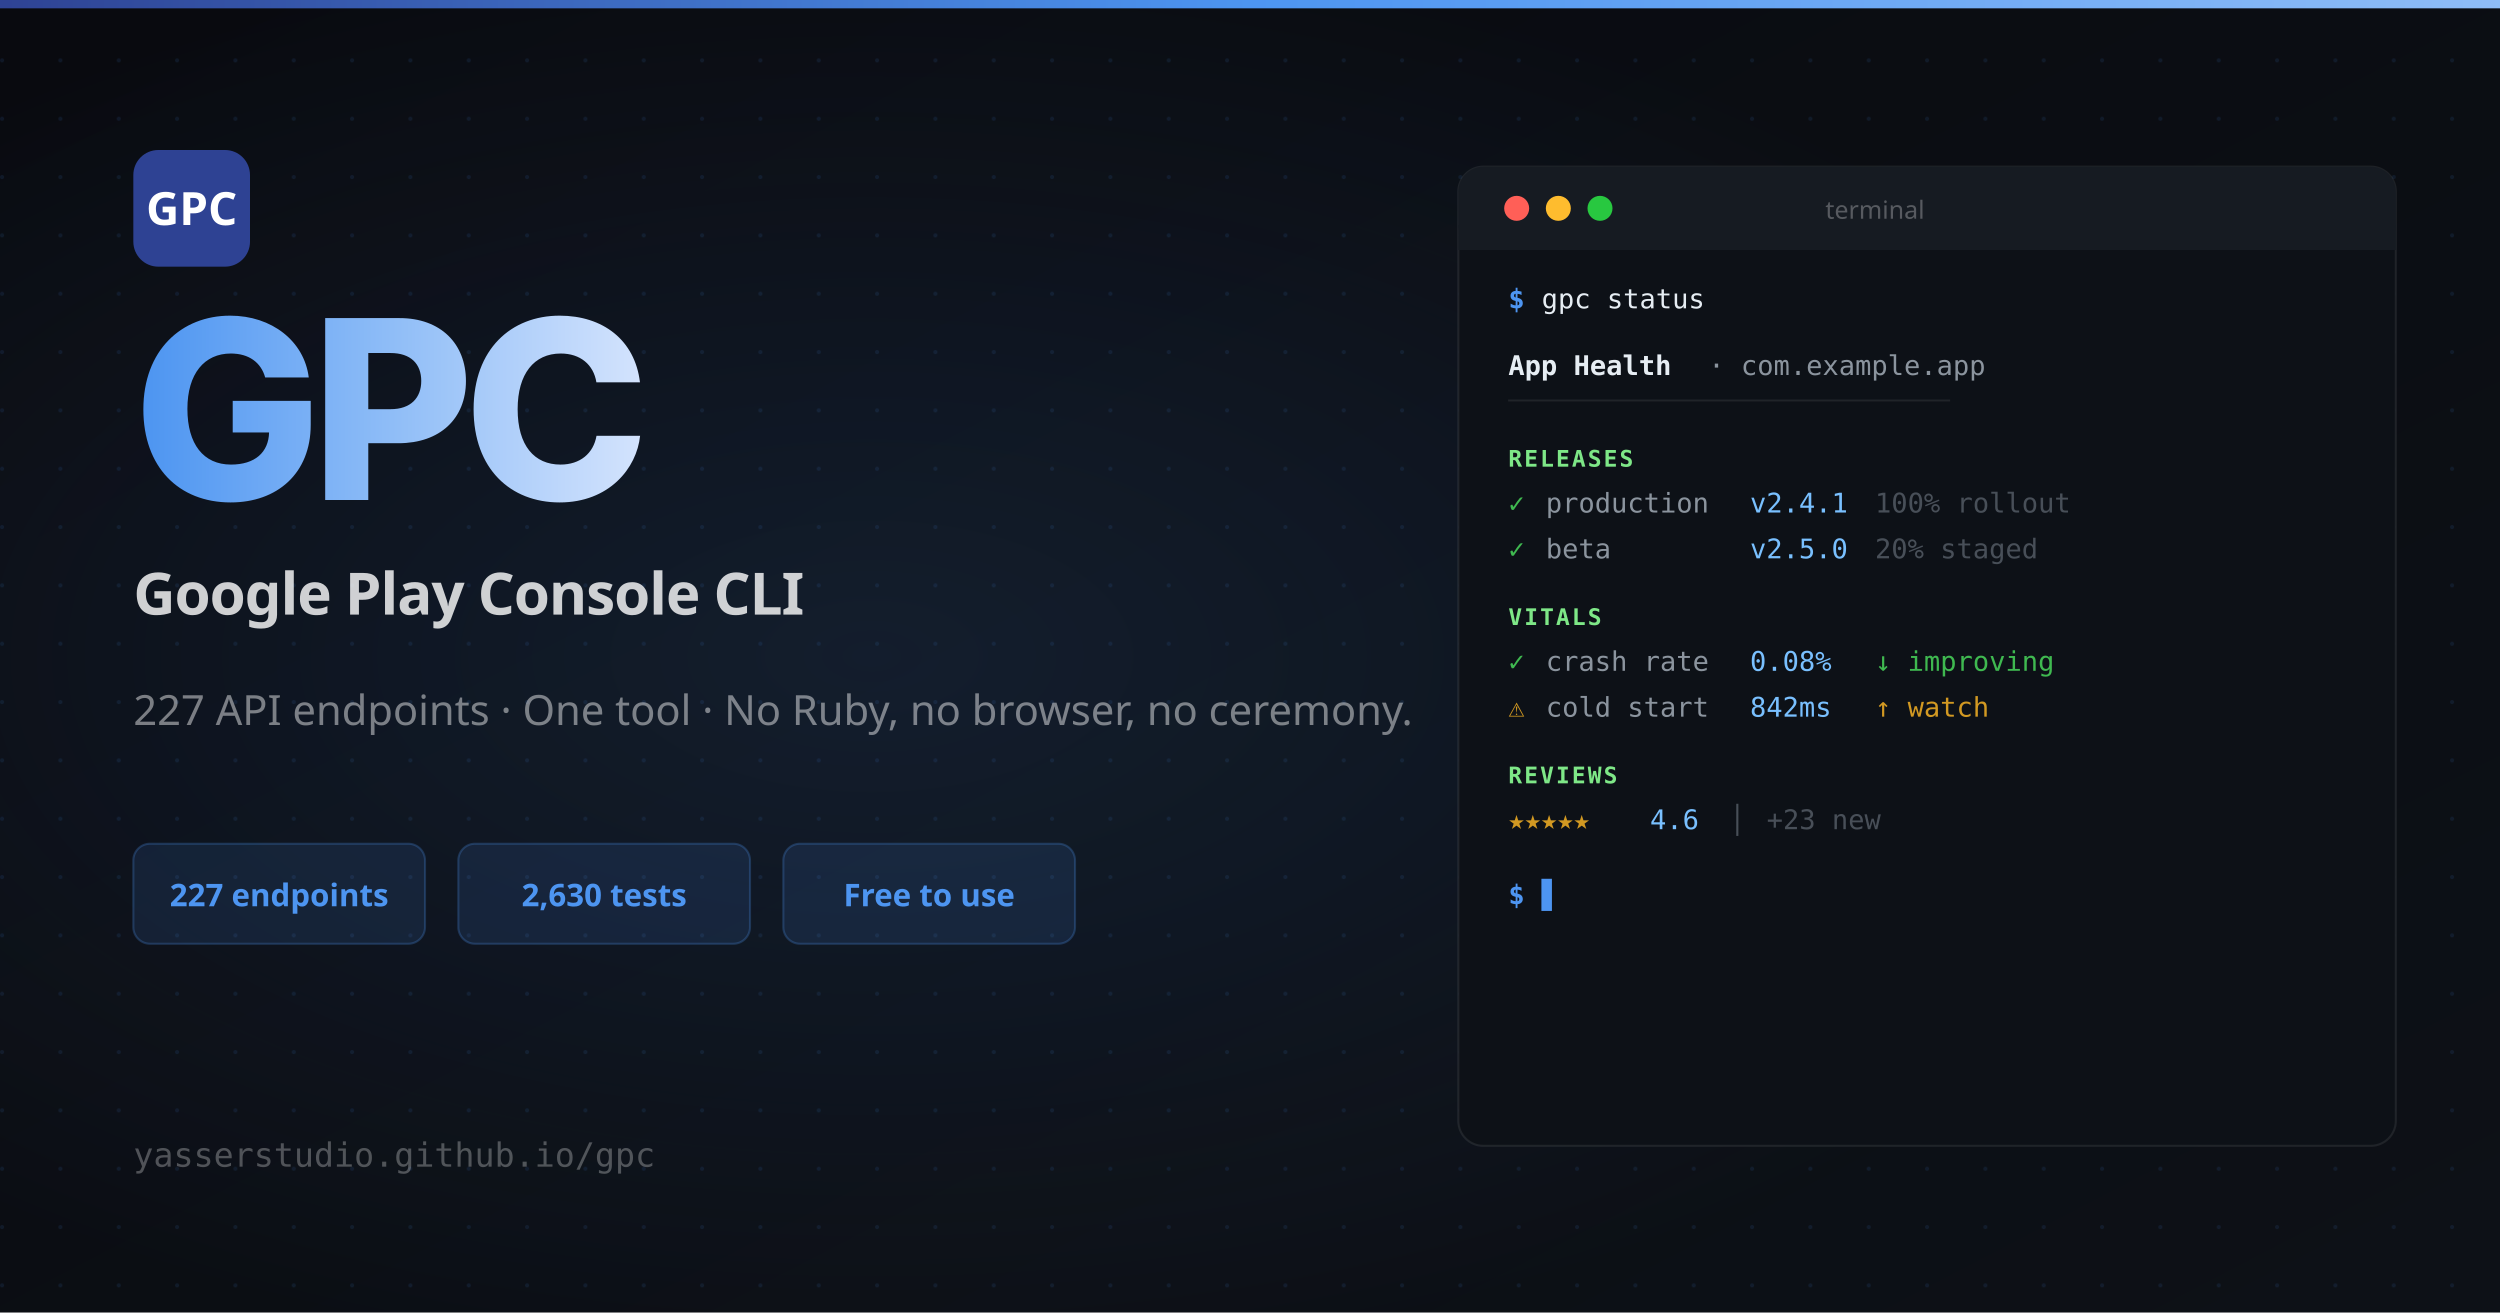
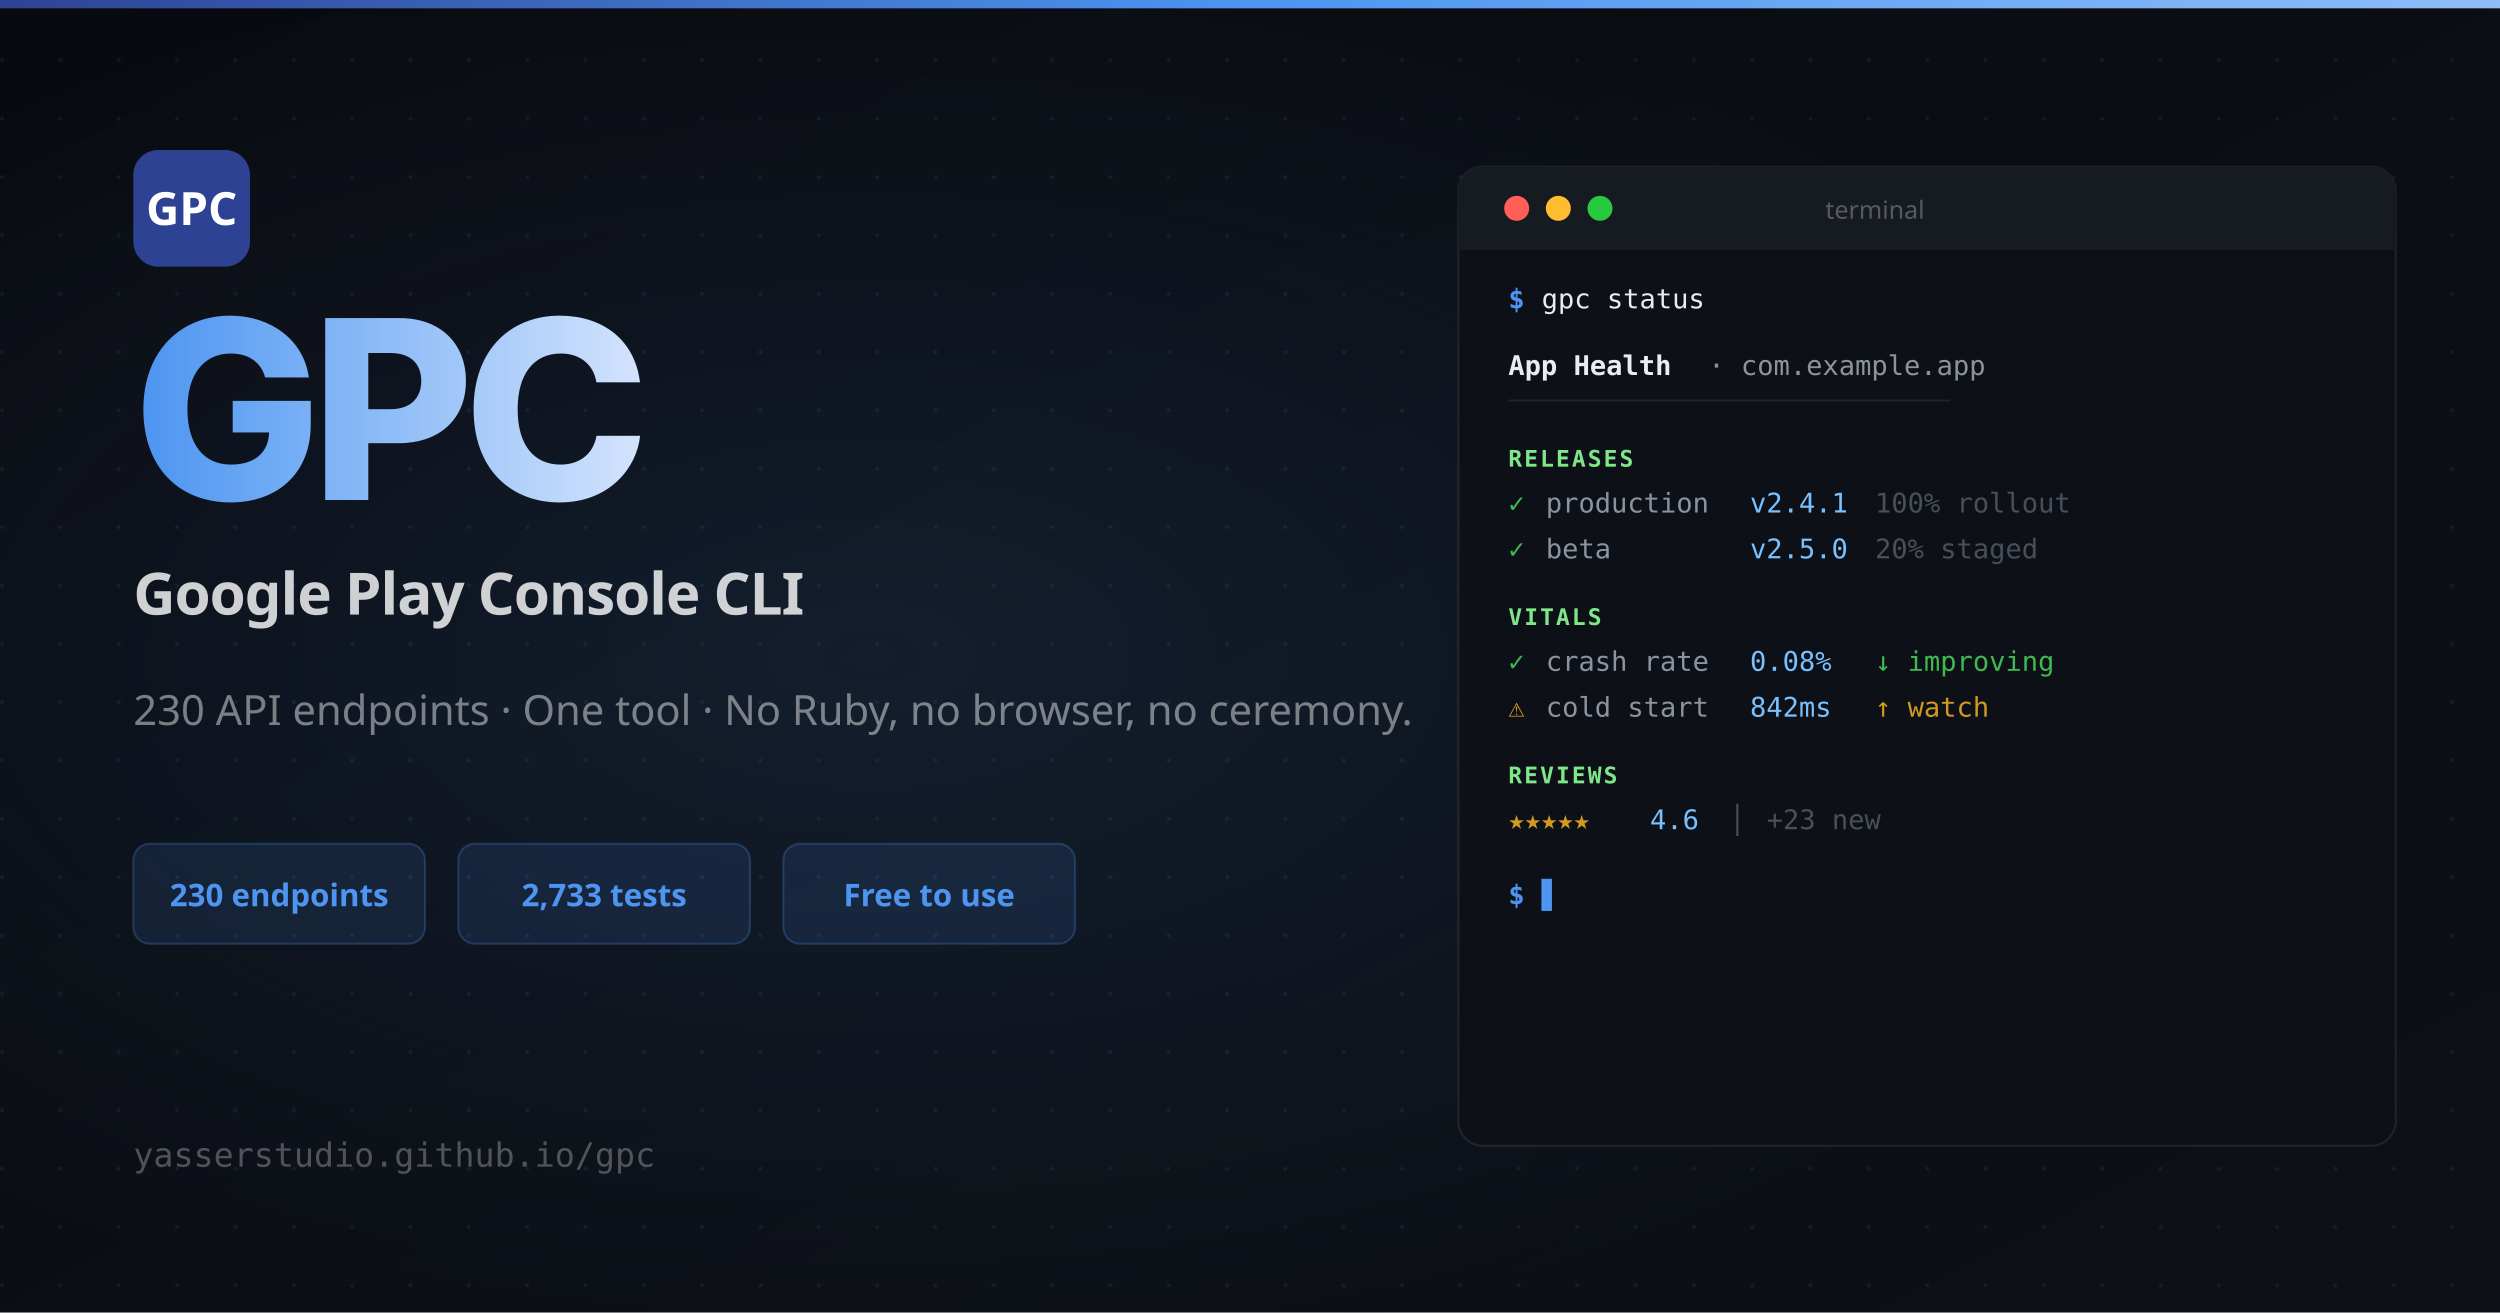
<svg xmlns="http://www.w3.org/2000/svg" width="1200" height="630" viewBox="0 0 1200 630">
  <defs>
    <linearGradient id="bg" x1="0" y1="0" x2="1" y2="1">
      <stop offset="0%" stop-color="#090a0f" />
      <stop offset="100%" stop-color="#0d1117" />
    </linearGradient>
    <linearGradient id="nameGrad" x1="0" y1="0" x2="1" y2="0">
      <stop offset="0%" stop-color="#4d95f1" />
      <stop offset="50%" stop-color="#8fbdf7" />
      <stop offset="100%" stop-color="#d3e3fd" />
    </linearGradient>
    <linearGradient id="topBar" x1="0" y1="0" x2="1" y2="0">
      <stop offset="0%" stop-color="#2e4293" />
      <stop offset="50%" stop-color="#4d95f1" />
      <stop offset="100%" stop-color="#8fbdf7" />
    </linearGradient>
    <pattern id="dots" x="0" y="0" width="28" height="28" patternUnits="userSpaceOnUse">
      <circle cx="1" cy="1" r="1" fill="rgba(77,149,241,0.10)" />
    </pattern>
    <radialGradient id="glow" cx="35%" cy="50%" r="55%">
      <stop offset="0%" stop-color="rgba(77,149,241,0.12)" />
      <stop offset="100%" stop-color="rgba(77,149,241,0)" />
    </radialGradient>
  </defs>
  <rect width="1200" height="630" fill="url(#bg)" />
  <rect width="1200" height="630" fill="url(#dots)" />
  <rect width="1200" height="630" fill="url(#glow)" />
  <rect width="1200" height="4" fill="url(#topBar)" />
  <rect x="64" y="72" width="56" height="56" rx="12" fill="#2e4293" />
  <text x="92" y="108" font-family="system-ui, sans-serif" font-weight="700" font-size="22" fill="white" text-anchor="middle">GPC</text>
  <text x="64" y="240" font-family="system-ui, -apple-system, sans-serif" font-weight="800" font-size="120" fill="url(#nameGrad)" letter-spacing="-5">GPC</text>
  <text x="64" y="295" font-family="system-ui, sans-serif" font-weight="600" font-size="28" fill="rgba(255,255,255,0.80)" letter-spacing="-0.5">Google Play Console CLI</text>
-   <text x="64" y="348" font-family="system-ui, sans-serif" font-weight="400" font-size="20" fill="rgba(255,255,255,0.45)">227 API endpoints · One tool · No Ruby, no browser, no ceremony.</text>
+   <text x="64" y="348" font-family="system-ui, sans-serif" font-weight="400" font-size="20" fill="rgba(255,255,255,0.45)">230 API endpoints · One tool · No Ruby, no browser, no ceremony.</text>
  <rect x="64" y="405" width="140" height="48" rx="8" fill="rgba(77,149,241,0.12)" stroke="rgba(77,149,241,0.25)" stroke-width="1" />
-   <text x="134" y="435" font-family="system-ui, sans-serif" font-weight="700" font-size="15" fill="#4d95f1" text-anchor="middle">227 endpoints</text>
+   <text x="134" y="435" font-family="system-ui, sans-serif" font-weight="700" font-size="15" fill="#4d95f1" text-anchor="middle">230 endpoints</text>
  <rect x="220" y="405" width="140" height="48" rx="8" fill="rgba(77,149,241,0.12)" stroke="rgba(77,149,241,0.25)" stroke-width="1" />
-   <text x="290" y="435" font-family="system-ui, sans-serif" font-weight="700" font-size="15" fill="#4d95f1" text-anchor="middle">2,630 tests</text>
+   <text x="290" y="435" font-family="system-ui, sans-serif" font-weight="700" font-size="15" fill="#4d95f1" text-anchor="middle">2,733 tests</text>
  <rect x="376" y="405" width="140" height="48" rx="8" fill="rgba(77,149,241,0.12)" stroke="rgba(77,149,241,0.25)" stroke-width="1" />
  <text x="446" y="435" font-family="system-ui, sans-serif" font-weight="700" font-size="15" fill="#4d95f1" text-anchor="middle">Free to use</text>
  <text x="64" y="560" font-family="monospace" font-size="16" fill="rgba(255,255,255,0.28)">yasserstudio.github.io/gpc</text>
  <rect x="700" y="80" width="450" height="470" rx="12" fill="#0d1117" stroke="rgba(255,255,255,0.08)" stroke-width="1" />
  <rect x="700" y="80" width="450" height="40" rx="12" fill="#161b22" />
  <rect x="700" y="108" width="450" height="12" fill="#161b22" />
  <circle cx="728" cy="100" r="6" fill="#ff5f57" />
  <circle cx="748" cy="100" r="6" fill="#febc2e" />
  <circle cx="768" cy="100" r="6" fill="#28c840" />
  <text x="900" y="105" font-family="system-ui, sans-serif" font-size="12" fill="rgba(255,255,255,0.28)" text-anchor="middle">terminal</text>
  <text x="724" y="148" font-family="monospace" font-size="13" fill="#4d95f1" font-weight="600">$</text>
  <text x="740" y="148" font-family="monospace" font-size="13" fill="#e6edf3">gpc status</text>
  <text x="724" y="180" font-family="monospace" font-size="13" fill="#e6edf3" font-weight="700">App Health</text>
  <text x="820" y="180" font-family="monospace" font-size="13" fill="#8b949e">· com.example.app</text>
  <text x="724" y="196" font-family="monospace" font-size="11" fill="rgba(255,255,255,0.08)">────────────────────────────────</text>
  <text x="724" y="224" font-family="monospace" font-size="11" fill="#7ee787" font-weight="700" letter-spacing="1">RELEASES</text>
  <text x="724" y="246" font-family="monospace" font-size="13" fill="#3fb950">✓</text>
  <text x="742" y="246" font-family="monospace" font-size="13" fill="#8b949e">production</text>
  <text x="840" y="246" font-family="monospace" font-size="13" fill="#79c0ff">v2.4.1</text>
  <text x="900" y="246" font-family="monospace" font-size="13" fill="#484f58">100% rollout</text>
  <text x="724" y="268" font-family="monospace" font-size="13" fill="#3fb950">✓</text>
  <text x="742" y="268" font-family="monospace" font-size="13" fill="#8b949e">beta</text>
  <text x="840" y="268" font-family="monospace" font-size="13" fill="#79c0ff">v2.5.0</text>
  <text x="900" y="268" font-family="monospace" font-size="13" fill="#484f58">20% staged</text>
  <text x="724" y="300" font-family="monospace" font-size="11" fill="#7ee787" font-weight="700" letter-spacing="1">VITALS</text>
  <text x="724" y="322" font-family="monospace" font-size="13" fill="#3fb950">✓</text>
  <text x="742" y="322" font-family="monospace" font-size="13" fill="#8b949e">crash rate</text>
  <text x="840" y="322" font-family="monospace" font-size="13" fill="#79c0ff">0.08%</text>
  <text x="900" y="322" font-family="monospace" font-size="13" fill="#3fb950">↓ improving</text>
  <text x="724" y="344" font-family="monospace" font-size="13" fill="#d29922">⚠</text>
  <text x="742" y="344" font-family="monospace" font-size="13" fill="#8b949e">cold start</text>
  <text x="840" y="344" font-family="monospace" font-size="13" fill="#79c0ff">842ms</text>
  <text x="900" y="344" font-family="monospace" font-size="13" fill="#d29922">↑ watch</text>
  <text x="724" y="376" font-family="monospace" font-size="11" fill="#7ee787" font-weight="700" letter-spacing="1">REVIEWS</text>
  <text x="724" y="398" font-family="monospace" font-size="13" fill="#d29922">★★★★★</text>
  <text x="792" y="398" font-family="monospace" font-size="13" fill="#79c0ff">4.6</text>
  <text x="830" y="398" font-family="monospace" font-size="13" fill="#484f58">│</text>
  <text x="848" y="398" font-family="monospace" font-size="13" fill="#484f58">+23 new</text>
  <text x="724" y="434" font-family="monospace" font-size="13" fill="#4d95f1" font-weight="600">$</text>
  <text x="740" y="434" font-family="monospace" font-size="13" fill="#4d95f1">▋</text>
</svg>
